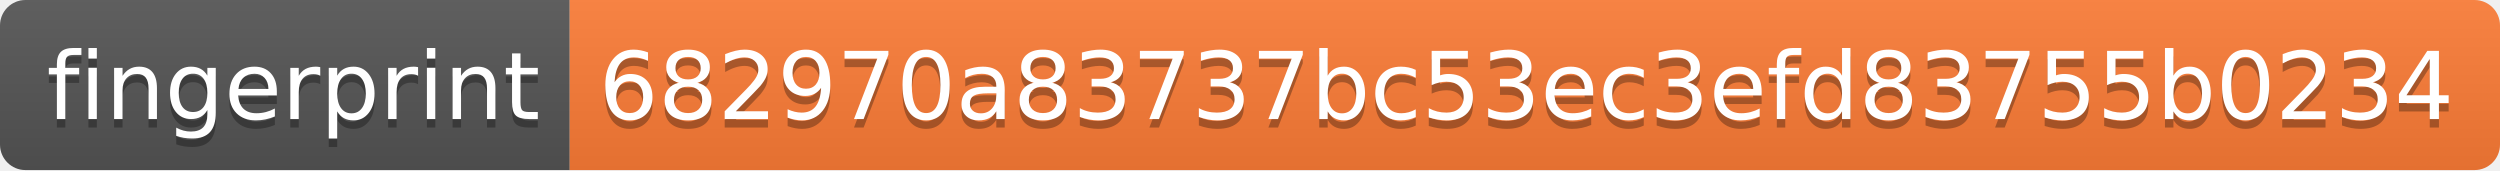
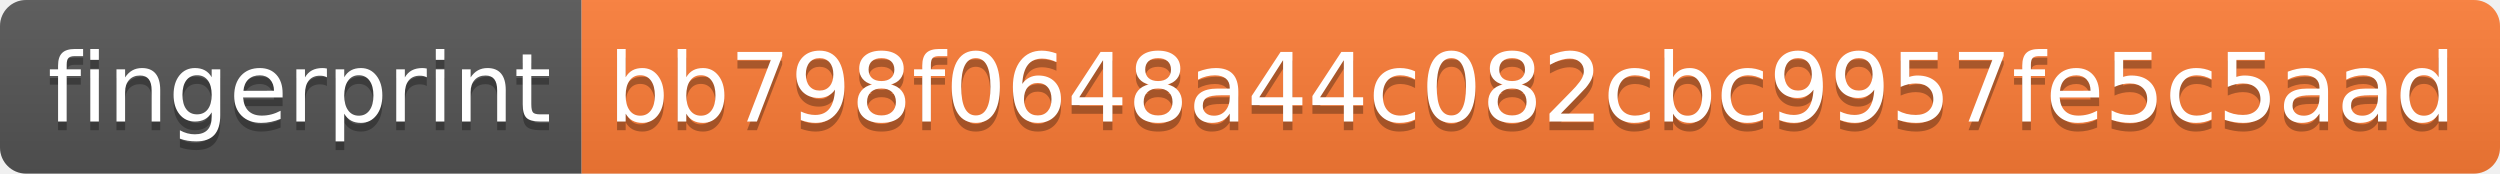
- <svg xmlns="http://www.w3.org/2000/svg" width="294" height="20" role="img" aria-label="fingerprint: 682970a83737bc53ec3efd83755b0234">
+ <svg xmlns="http://www.w3.org/2000/svg" width="288" height="20" role="img" aria-label="fingerprint: bb798f0648a44c082cbc9957fe5c5aad">
  <linearGradient id="s" x2="0" y2="100%">
    <stop offset="0" stop-color="#bbb" stop-opacity=".1" />
    <stop offset="1" stop-opacity=".1" />
  </linearGradient>
  <clipPath id="r">
-     <rect width="294" height="20" rx="3" fill="#fff" />
+     <rect width="288" height="20" rx="3" fill="#fff" />
  </clipPath>
  <g clip-path="url(#r)">
    <rect width="67" height="20" fill="#555" />
-     <rect x="67" width="227" height="20" fill="#fe7d37" />
-     <rect width="294" height="20" fill="url(#s)" />
+     <rect x="67" width="221" height="20" fill="#fe7d37" />
+     <rect width="288" height="20" fill="url(#s)" />
  </g>
  <g fill="#fff" text-anchor="middle" font-family="Verdana,Geneva,DejaVu Sans,sans-serif" text-rendering="geometricPrecision" font-size="110">
    <text aria-hidden="true" x="345" y="150" fill="#010101" fill-opacity=".3" transform="scale(.1)" textLength="570">fingerprint</text>
    <text x="345" y="140" transform="scale(.1)" fill="#fff" textLength="570">fingerprint</text>
-     <text aria-hidden="true" x="1795" y="150" fill="#010101" fill-opacity=".3" transform="scale(.1)" textLength="2170">682970a83737bc53ec3efd83755b0234</text>
-     <text x="1795" y="140" transform="scale(.1)" fill="#fff" textLength="2170">682970a83737bc53ec3efd83755b0234</text>
+     <text aria-hidden="true" x="1765" y="150" fill="#010101" fill-opacity=".3" transform="scale(.1)" textLength="2110">bb798f0648a44c082cbc9957fe5c5aad</text>
+     <text x="1765" y="140" transform="scale(.1)" fill="#fff" textLength="2110">bb798f0648a44c082cbc9957fe5c5aad</text>
  </g>
</svg>
